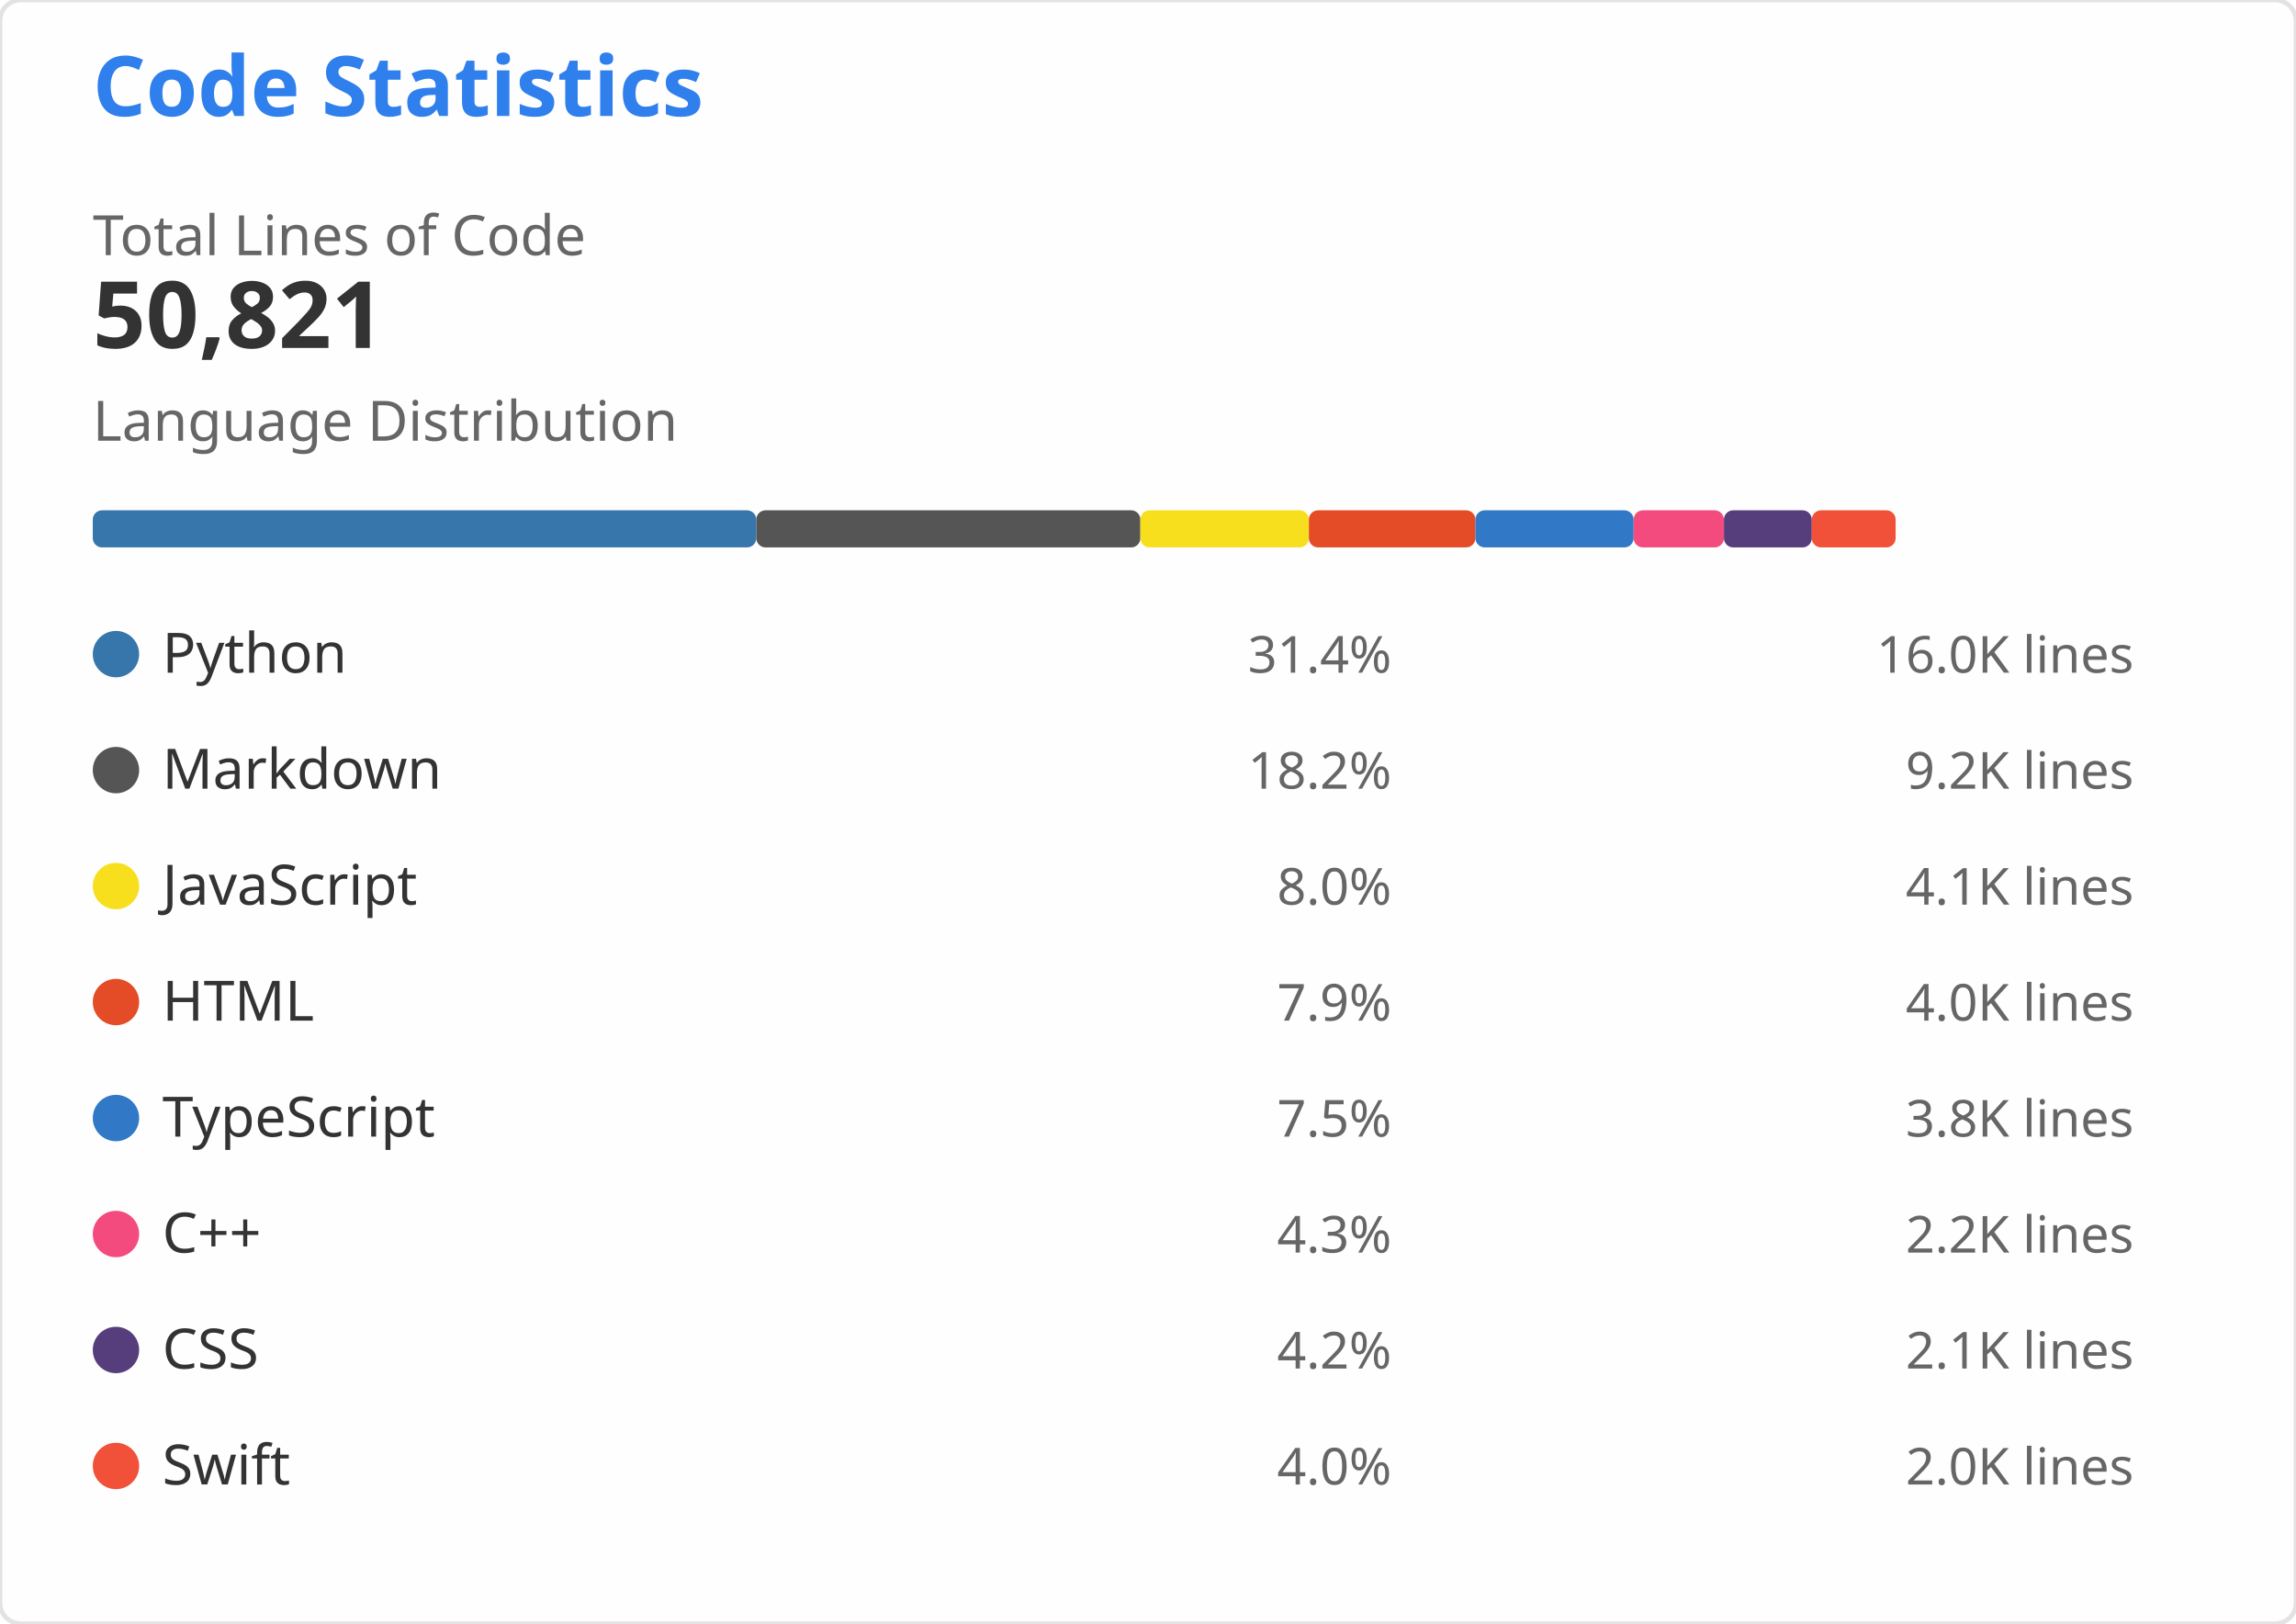
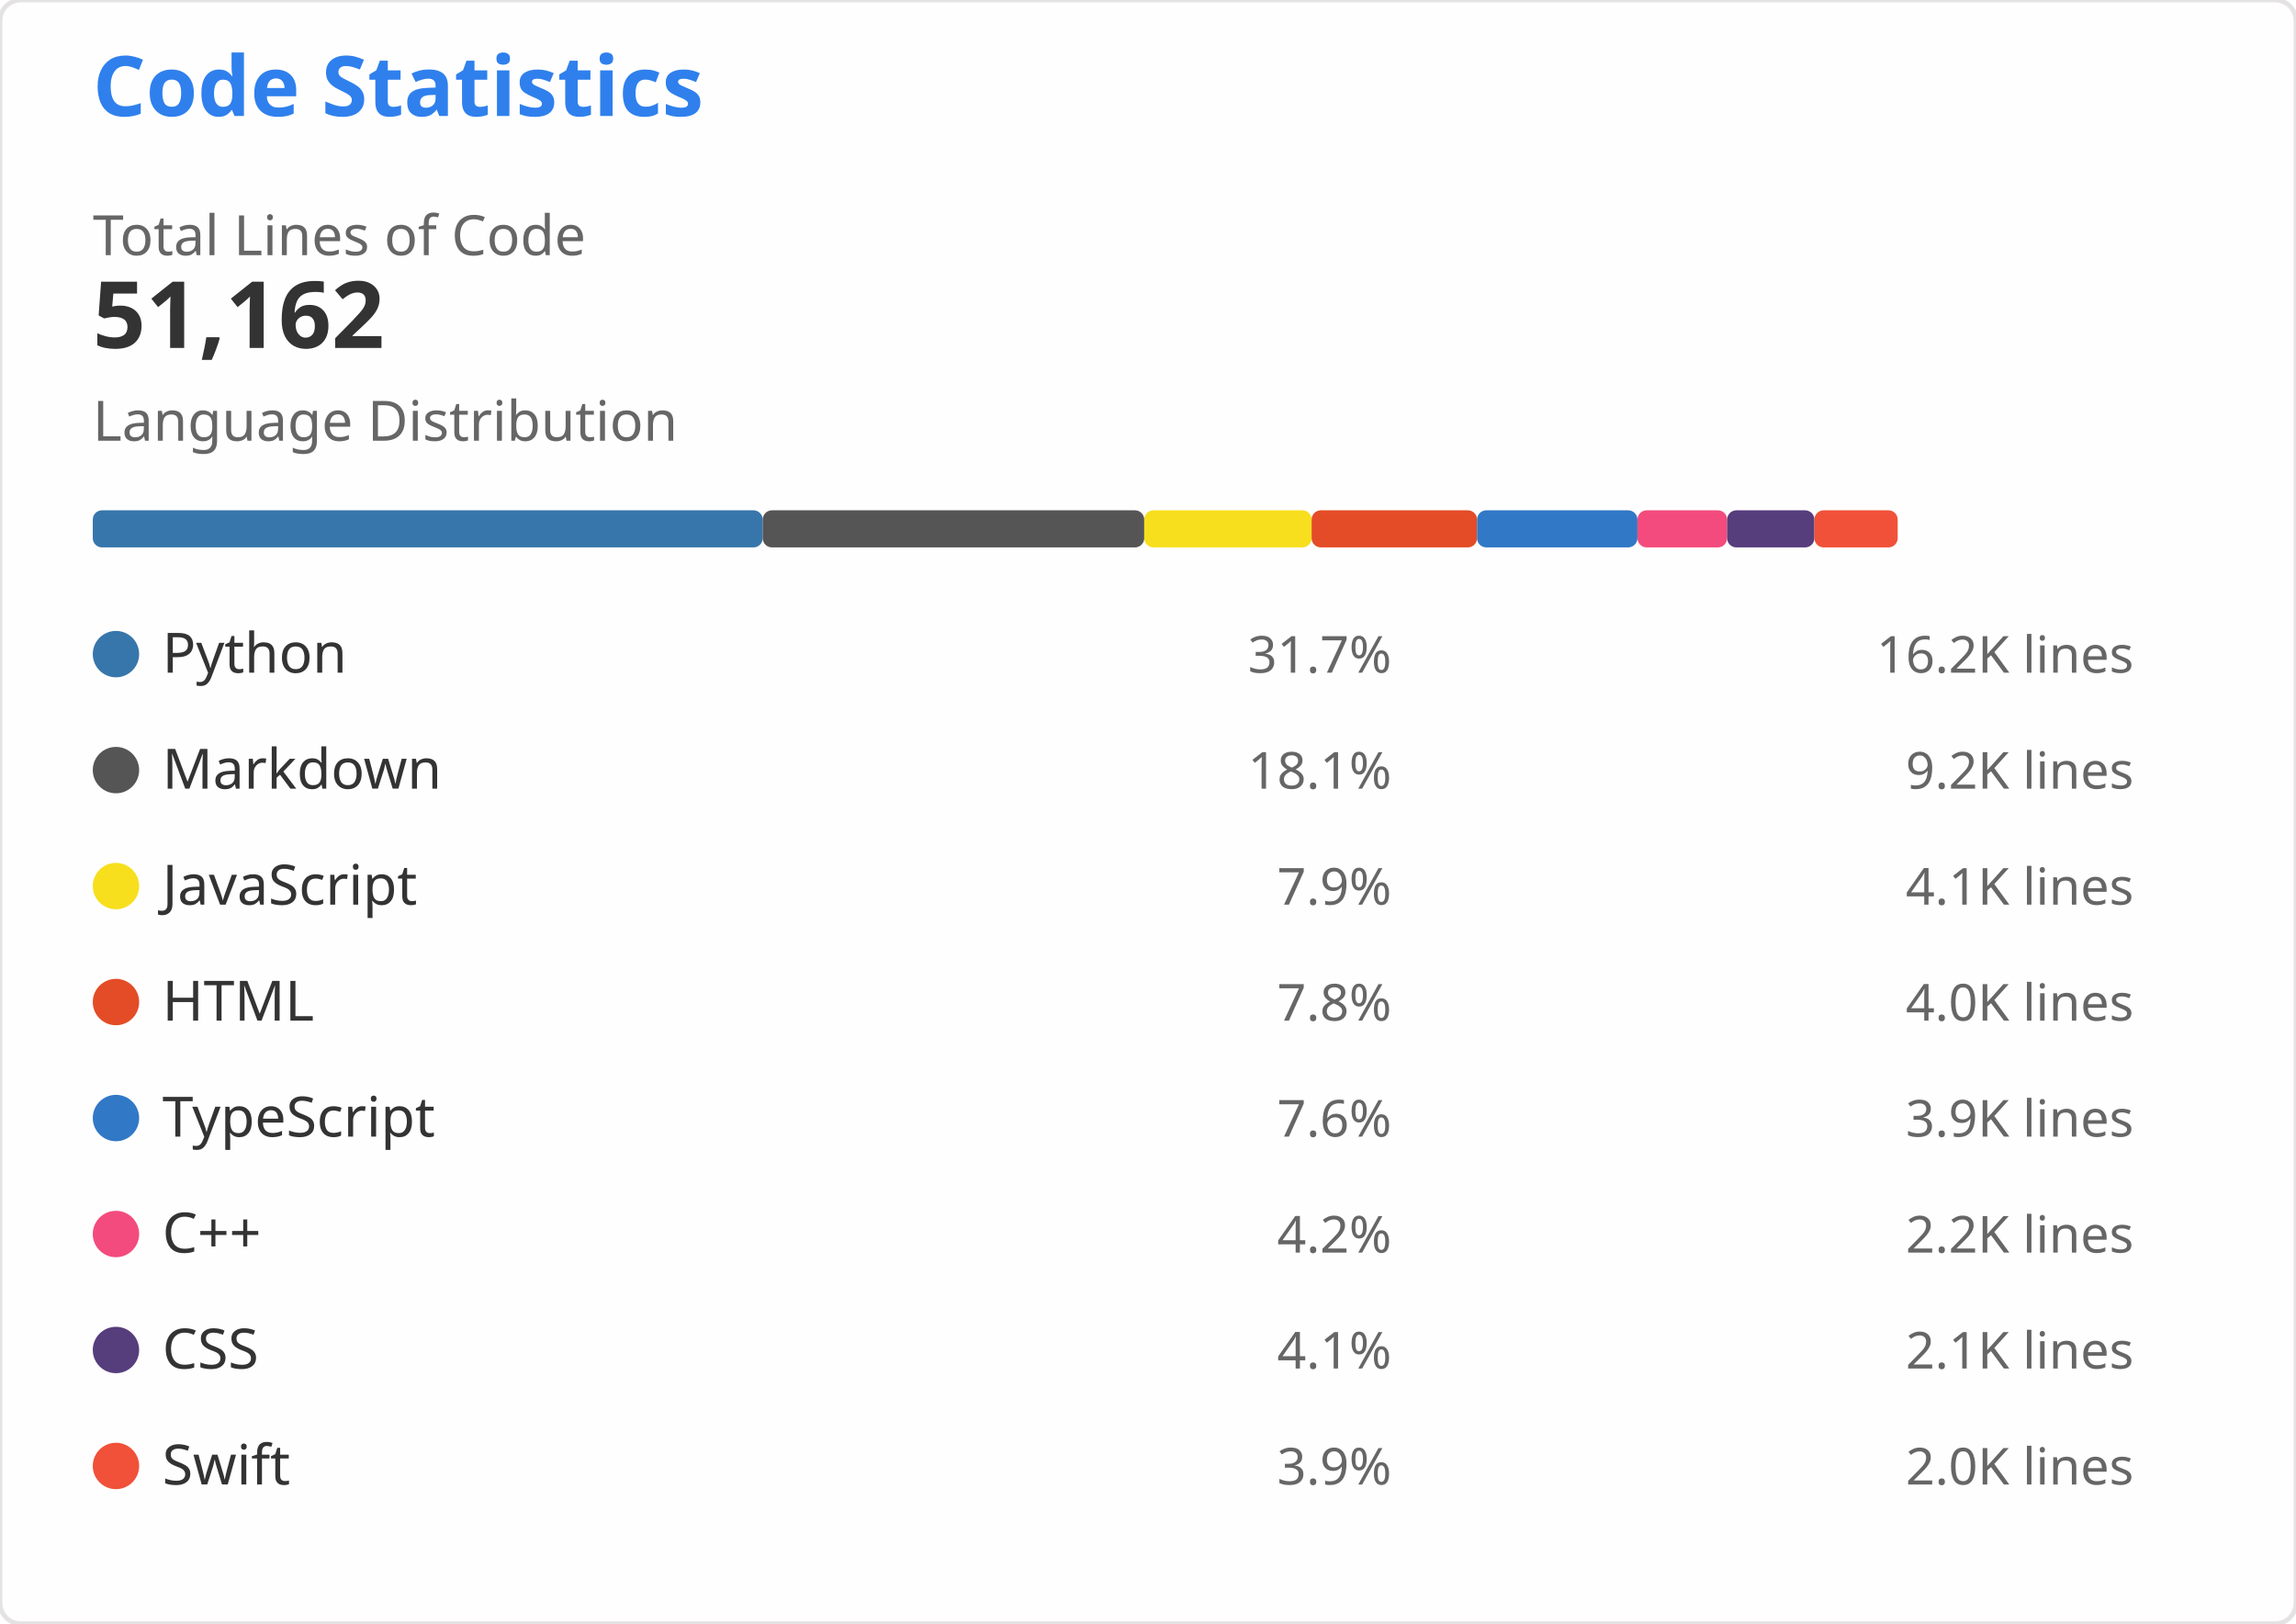
<svg xmlns="http://www.w3.org/2000/svg" width="495" height="350" viewBox="0 0 495 350" role="img" aria-labelledby="descId">
  <style>
    .header { font: 600 18px 'Segoe UI', Ubuntu, Sans-Serif; fill: #2f80ed }
    .stat-value { font: 600 20px 'Segoe UI', Ubuntu, Sans-Serif; fill: #333 }
    .stat-label { font: 400 12px 'Segoe UI', Ubuntu, Sans-Serif; fill: #666 }
    .lang-name { font: 400 12px 'Segoe UI', Ubuntu, Sans-Serif; fill: #333 }
    .lang-percent { font: 400 11px 'Segoe UI', Ubuntu, Sans-Serif; fill: #666 }
    .lang-lines { font: 400 11px 'Segoe UI', Ubuntu, monospace; fill: #666 }
  </style>
  <rect width="495" height="350" fill="#fffefe" rx="4.5" stroke="#e4e2e2" stroke-width="1" />
  <g transform="translate(20, 25)">
    <text x="0" y="0" class="header">Code Statistics</text>
    <g transform="translate(0, 30)">
      <text x="0" y="0" class="stat-label">Total Lines of Code</text>
-       <text x="0" y="20" class="stat-value">50,821</text>
+       <text x="0" y="20" class="stat-value">51,162</text>
    </g>
    <g transform="translate(0, 70)">
      <text x="0" y="0" class="stat-label">Language Distribution</text>
      <g transform="translate(0, 15)">
-         <rect x="0" y="0" width="143.051" height="8" fill="#3776AB" rx="2" />
-         <rect x="143.051" y="0" width="82.806" height="8" fill="#555555" rx="2" />
-         <rect x="225.857" y="0" width="36.322" height="8" fill="#F7DF1E" rx="2" />
-         <rect x="262.179" y="0" width="35.91" height="8" fill="#E34C26" rx="2" />
-         <rect x="298.09" y="0" width="34.111" height="8" fill="#3178C6" rx="2" />
-         <rect x="332.201" y="0" width="19.464" height="8" fill="#F34B7D" rx="2" />
-         <rect x="351.665" y="0" width="18.945" height="8" fill="#563D7C" rx="2" />
-         <rect x="370.609" y="0" width="18.076" height="8" fill="#F05138" rx="2" />
+         <rect x="0" y="0" width="144.436" height="8" fill="#3776AB" rx="2" />
+         <rect x="144.436" y="0" width="82.254" height="8" fill="#555555" rx="2" />
+         <rect x="226.691" y="0" width="36.08" height="8" fill="#F7DF1E" rx="2" />
+         <rect x="262.771" y="0" width="35.671" height="8" fill="#E34C26" rx="2" />
+         <rect x="298.442" y="0" width="34.577" height="8" fill="#3178C6" rx="2" />
+         <rect x="333.019" y="0" width="19.334" height="8" fill="#F34B7D" rx="2" />
+         <rect x="352.353" y="0" width="18.818" height="8" fill="#563D7C" rx="2" />
+         <rect x="371.172" y="0" width="17.956" height="8" fill="#F05138" rx="2" />
      </g>
    </g>
    <g transform="translate(0, 110)">
      <g transform="translate(0, 0)">
        <circle cx="5" cy="6" r="5" fill="#3776AB" />
        <text x="15" y="10" class="lang-name">Python</text>
-         <text x="280" y="10" class="lang-percent" text-anchor="end">31.4%</text>
-         <text x="440" y="10" class="lang-lines" text-anchor="end">16.0K lines</text>
+         <text x="280" y="10" class="lang-percent" text-anchor="end">31.7%</text>
+         <text x="440" y="10" class="lang-lines" text-anchor="end">16.2K lines</text>
      </g>
      <g transform="translate(0, 25)">
        <circle cx="5" cy="6" r="5" fill="#555555" />
        <text x="15" y="10" class="lang-name">Markdown</text>
-         <text x="280" y="10" class="lang-percent" text-anchor="end">18.2%</text>
+         <text x="280" y="10" class="lang-percent" text-anchor="end">18.1%</text>
        <text x="440" y="10" class="lang-lines" text-anchor="end">9.2K lines</text>
      </g>
      <g transform="translate(0, 50)">
        <circle cx="5" cy="6" r="5" fill="#F7DF1E" />
        <text x="15" y="10" class="lang-name">JavaScript</text>
-         <text x="280" y="10" class="lang-percent" text-anchor="end">8.0%</text>
+         <text x="280" y="10" class="lang-percent" text-anchor="end">7.9%</text>
        <text x="440" y="10" class="lang-lines" text-anchor="end">4.1K lines</text>
      </g>
      <g transform="translate(0, 75)">
        <circle cx="5" cy="6" r="5" fill="#E34C26" />
        <text x="15" y="10" class="lang-name">HTML</text>
-         <text x="280" y="10" class="lang-percent" text-anchor="end">7.9%</text>
+         <text x="280" y="10" class="lang-percent" text-anchor="end">7.8%</text>
        <text x="440" y="10" class="lang-lines" text-anchor="end">4.0K lines</text>
      </g>
      <g transform="translate(0, 100)">
        <circle cx="5" cy="6" r="5" fill="#3178C6" />
        <text x="15" y="10" class="lang-name">TypeScript</text>
-         <text x="280" y="10" class="lang-percent" text-anchor="end">7.5%</text>
-         <text x="440" y="10" class="lang-lines" text-anchor="end">3.8K lines</text>
+         <text x="280" y="10" class="lang-percent" text-anchor="end">7.6%</text>
+         <text x="440" y="10" class="lang-lines" text-anchor="end">3.9K lines</text>
      </g>
      <g transform="translate(0, 125)">
        <circle cx="5" cy="6" r="5" fill="#F34B7D" />
        <text x="15" y="10" class="lang-name">C++</text>
-         <text x="280" y="10" class="lang-percent" text-anchor="end">4.3%</text>
+         <text x="280" y="10" class="lang-percent" text-anchor="end">4.2%</text>
        <text x="440" y="10" class="lang-lines" text-anchor="end">2.2K lines</text>
      </g>
      <g transform="translate(0, 150)">
        <circle cx="5" cy="6" r="5" fill="#563D7C" />
        <text x="15" y="10" class="lang-name">CSS</text>
-         <text x="280" y="10" class="lang-percent" text-anchor="end">4.2%</text>
+         <text x="280" y="10" class="lang-percent" text-anchor="end">4.1%</text>
        <text x="440" y="10" class="lang-lines" text-anchor="end">2.1K lines</text>
      </g>
      <g transform="translate(0, 175)">
        <circle cx="5" cy="6" r="5" fill="#F05138" />
        <text x="15" y="10" class="lang-name">Swift</text>
-         <text x="280" y="10" class="lang-percent" text-anchor="end">4.0%</text>
+         <text x="280" y="10" class="lang-percent" text-anchor="end">3.9%</text>
        <text x="440" y="10" class="lang-lines" text-anchor="end">2.0K lines</text>
      </g>
    </g>
  </g>
</svg>
